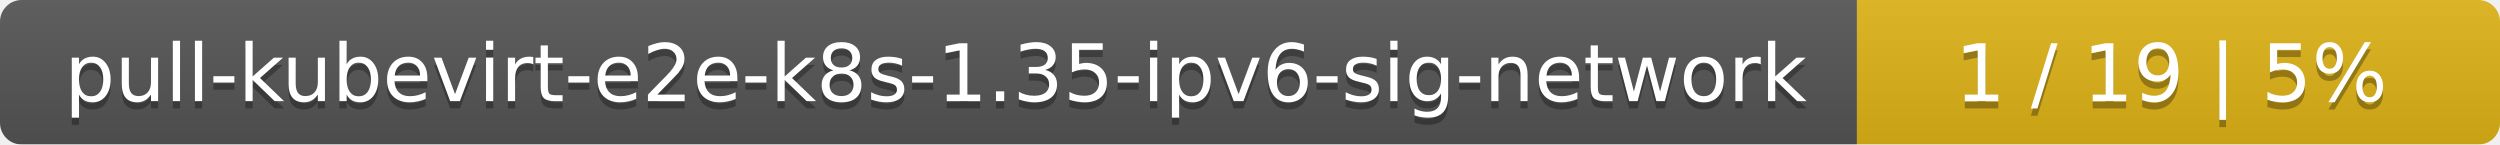
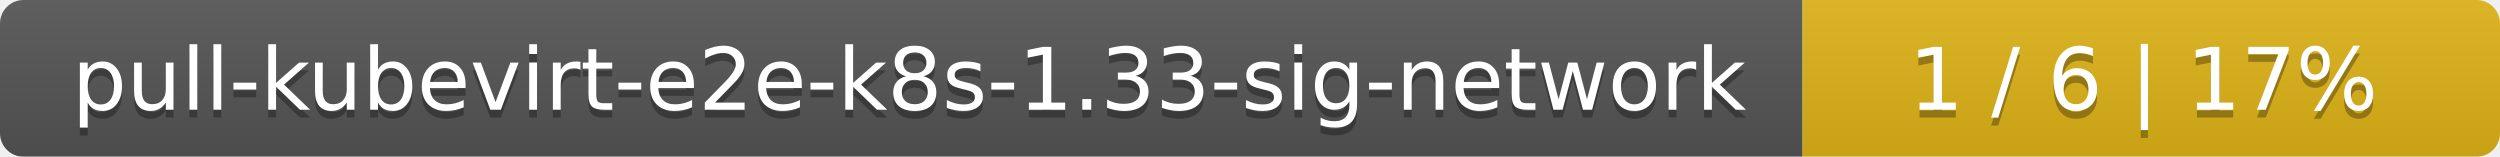
- <svg xmlns="http://www.w3.org/2000/svg" width="346" height="20">
+ <svg xmlns="http://www.w3.org/2000/svg" width="319" height="20">
  <linearGradient id="smooth" x2="0" y2="100%">
    <stop offset="0" stop-color="#bbb" stop-opacity=".1" />
    <stop offset="1" stop-opacity=".1" />
  </linearGradient>
  <mask id="round">
-     <rect width="346" height="20" rx="3" fill="#fff" />
+     <rect width="319" height="20" rx="3" fill="#fff" />
  </mask>
  <g mask="url(#round)">
-     <rect width="257" height="20" fill="#555" />
-     <rect x="257" width="89" height="20" fill="#dfb317" />
-     <rect width="346" height="20" fill="url(#smooth)" />
+     <rect width="230" height="20" fill="#555" />
+     <rect x="230" width="89" height="20" fill="#dfb317" />
+     <rect width="319" height="20" fill="url(#smooth)" />
  </g>
  <g fill="#fff" text-anchor="middle" font-family="DejaVu Sans,Verdana,Geneva,sans-serif" font-size="11">
-     <text x="129.5" y="15" fill="#010101" fill-opacity=".3">pull-kubevirt-e2e-k8s-1.35-ipv6-sig-network</text>
-     <text x="129.5" y="14">pull-kubevirt-e2e-k8s-1.35-ipv6-sig-network</text>
-     <text x="300.5" y="15" fill="#010101" fill-opacity=".3">1 / 19    |    5%</text>
-     <text x="300.5" y="14">1 / 19    |    5%</text>
+     <text x="116" y="15" fill="#010101" fill-opacity=".3">pull-kubevirt-e2e-k8s-1.33-sig-network</text>
+     <text x="116" y="14">pull-kubevirt-e2e-k8s-1.33-sig-network</text>
+     <text x="273.5" y="15" fill="#010101" fill-opacity=".3">1 / 6    |    17%</text>
+     <text x="273.5" y="14">1 / 6    |    17%</text>
  </g>
</svg>
